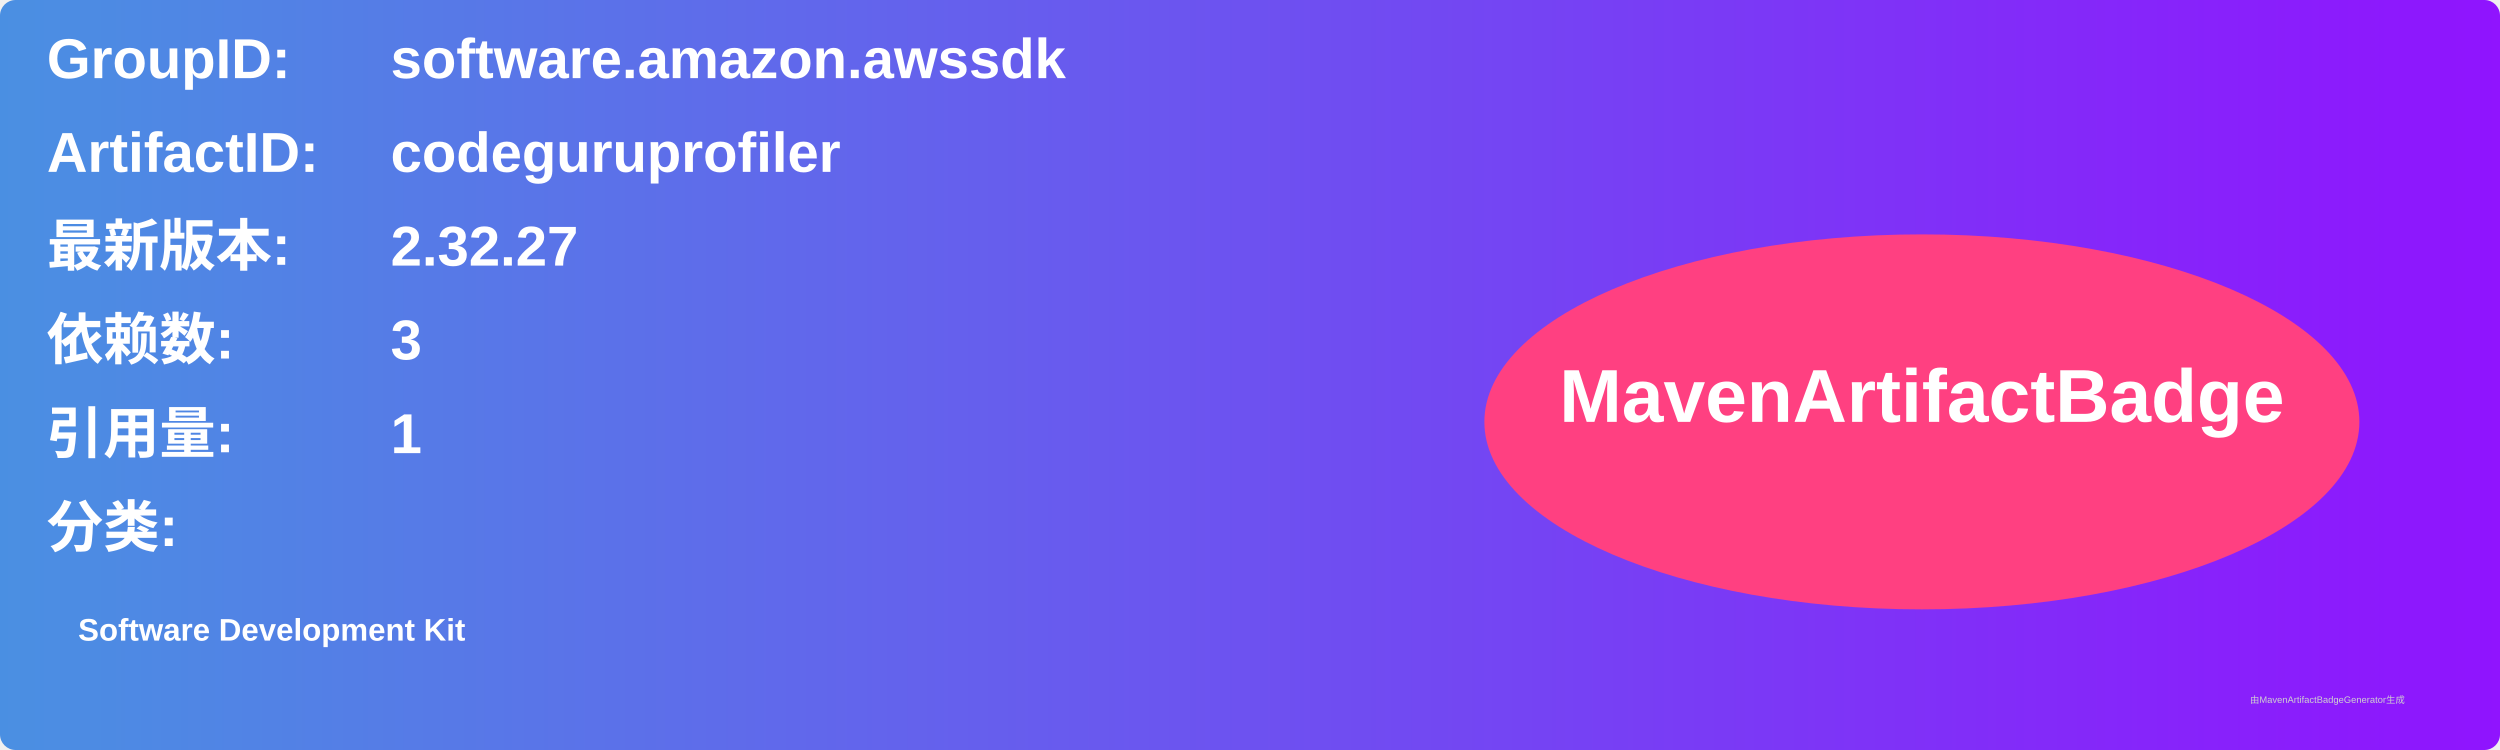
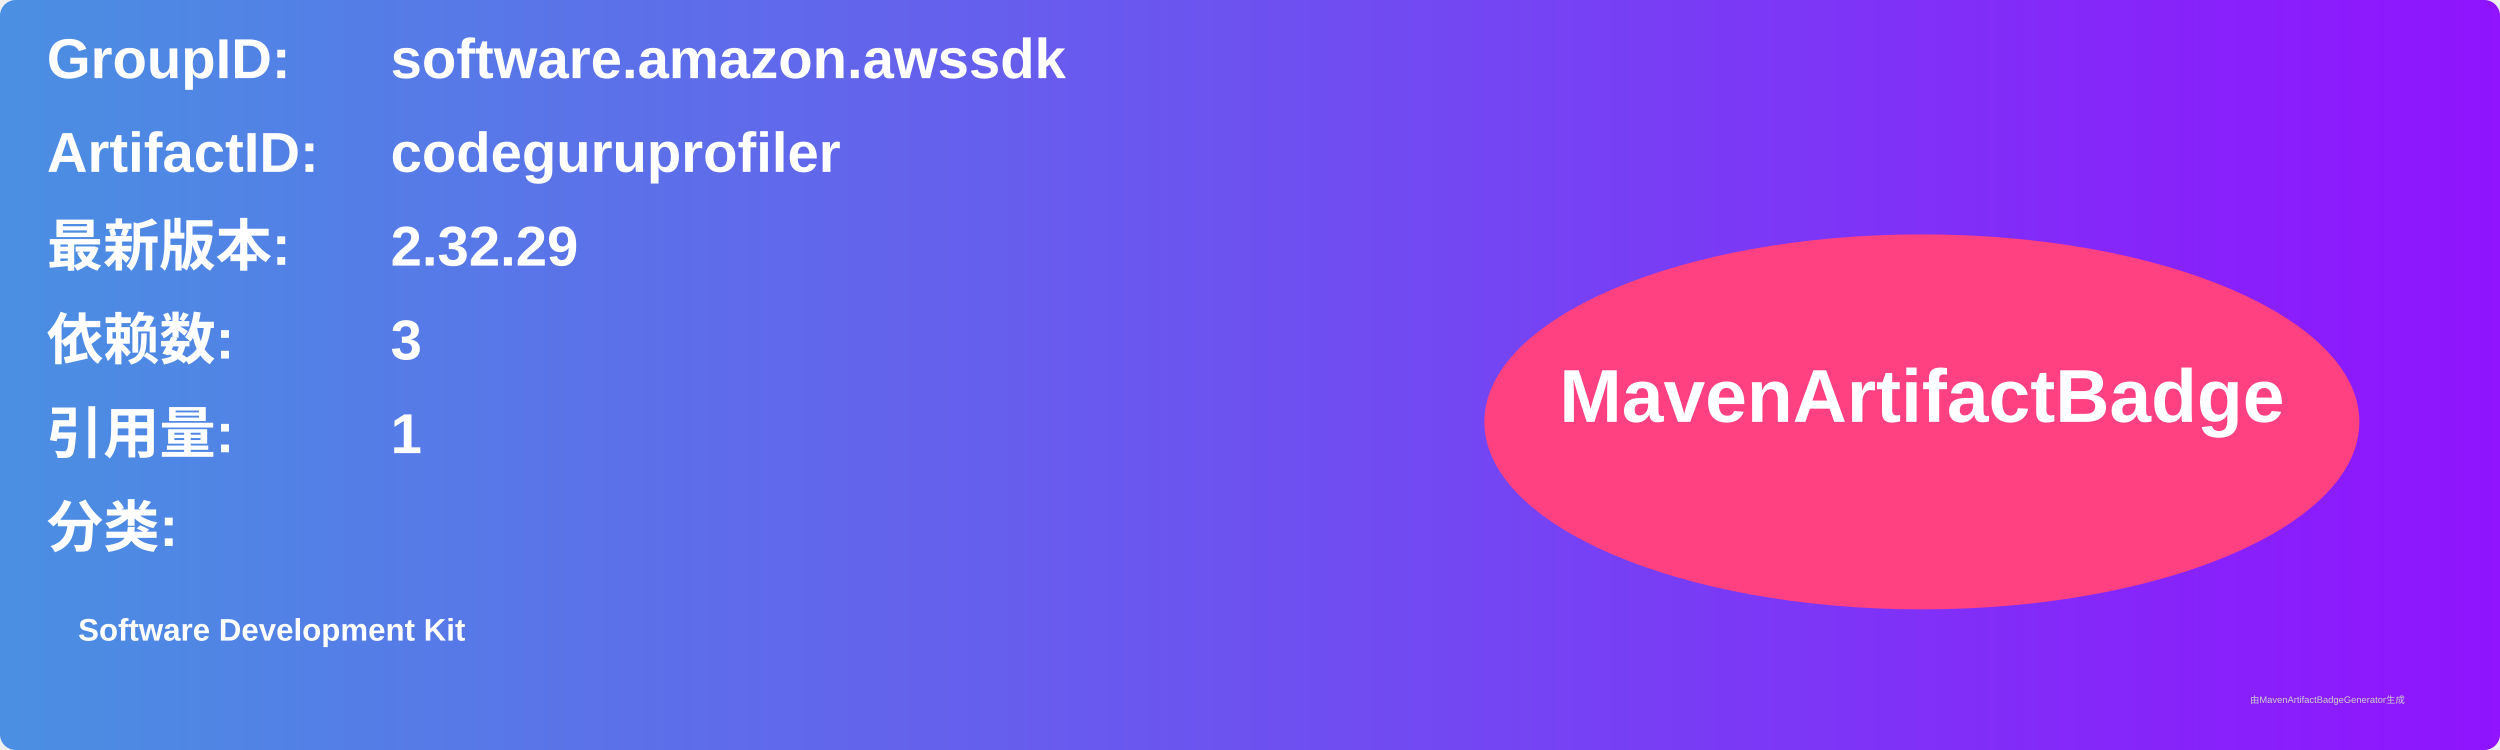
<svg xmlns="http://www.w3.org/2000/svg" width="800" height="240" viewBox="0 0 800 240">
  <linearGradient id="grad" x1="0%" y1="0%" x2="100%" y2="0%">
    <stop offset="0%" stop-color="#4a90e2" />
    <stop offset="100%" stop-color="#9013fe" />
  </linearGradient>
  <rect width="100%" height="100%" rx="5" ry="5" fill="url(#grad)" />
  <g transform="translate(15, 15)">
    <text x="0" y="10" font-family="Arial" font-size="18" fill="white" font-weight="bold" width="260">GroupID:</text>
    <text x="110" y="10" font-family="Arial" font-size="18" fill="white" font-weight="bold" width="460">software.amazon.awssdk</text>
    <text x="0" y="40" font-family="Arial" font-size="18" fill="white" font-weight="bold" width="260">ArtifactID:</text>
    <text x="110" y="40" font-family="Arial" font-size="18" fill="white" font-weight="bold" width="460">codeguruprofiler</text>
    <text x="0" y="70" font-family="Arial" font-size="18" fill="white" font-weight="bold">最新版本:</text>
    <text x="110" y="70" font-family="Arial" font-size="18" fill="white" font-weight="bold">
-       <tspan font-weight="bold">2.32.27</tspan>
+       <tspan font-weight="bold">2.32.29</tspan>
    </text>
    <text x="0" y="100" font-family="Arial" font-size="18" fill="white" font-weight="bold">依赖数: </text>
    <text x="110" y="100" font-family="Arial" font-size="18" fill="white">
      <tspan font-weight="bold">3</tspan>
    </text>
    <text x="0" y="130" font-family="Arial" font-size="18" fill="white" font-weight="bold">引用量: </text>
    <text x="110" y="130" font-family="Arial" font-size="18" fill="white">
      <tspan font-weight="bold">1</tspan>
    </text>
    <text x="0" y="160" font-family="Arial" font-size="18" fill="white" font-weight="bold">分类:</text>
    <text x="10" y="190" font-family="Arial" font-size="10" fill="white">
      <tspan font-weight="bold">Software Development Kit</tspan>
    </text>
    <ellipse cx="600" cy="120" rx="140" ry="60" fill="#ff4081" />
    <text x="600" y="120" text-anchor="middle" font-family="Arial" font-size="24" fill="white" font-weight="bold">MavenArtifactBadge</text>
  </g>
  <text x="720" y="225" font-family="Arial" font-size="3" fill="#d0d0d0">由MavenArtifactBadgeGenerator生成</text>
</svg>
